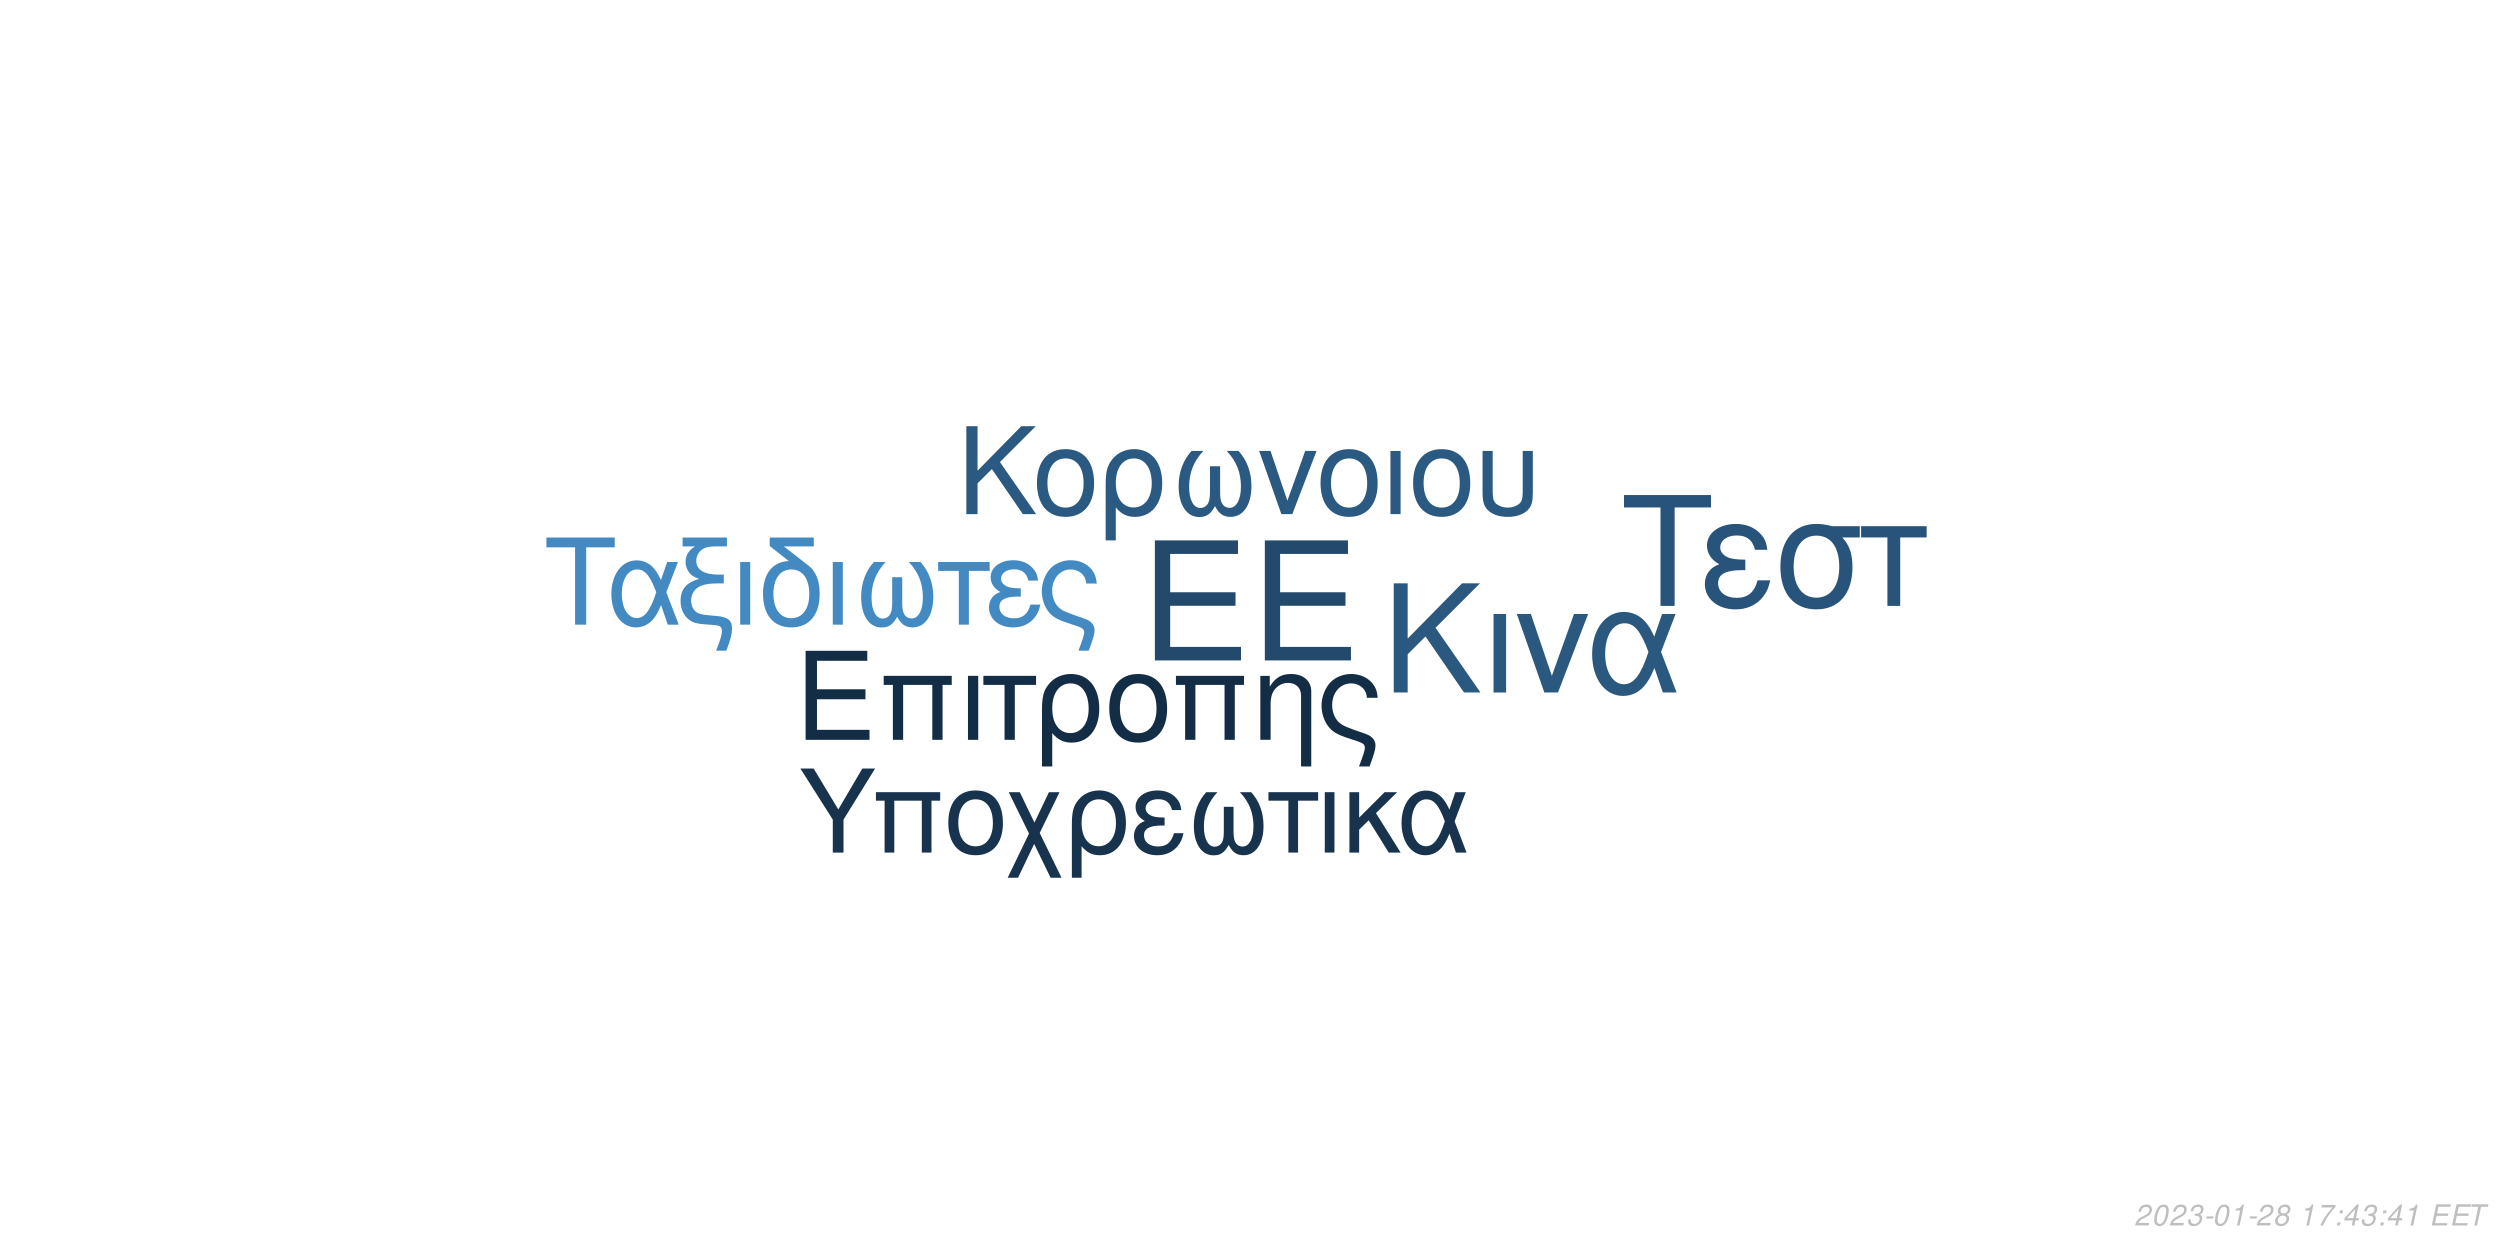
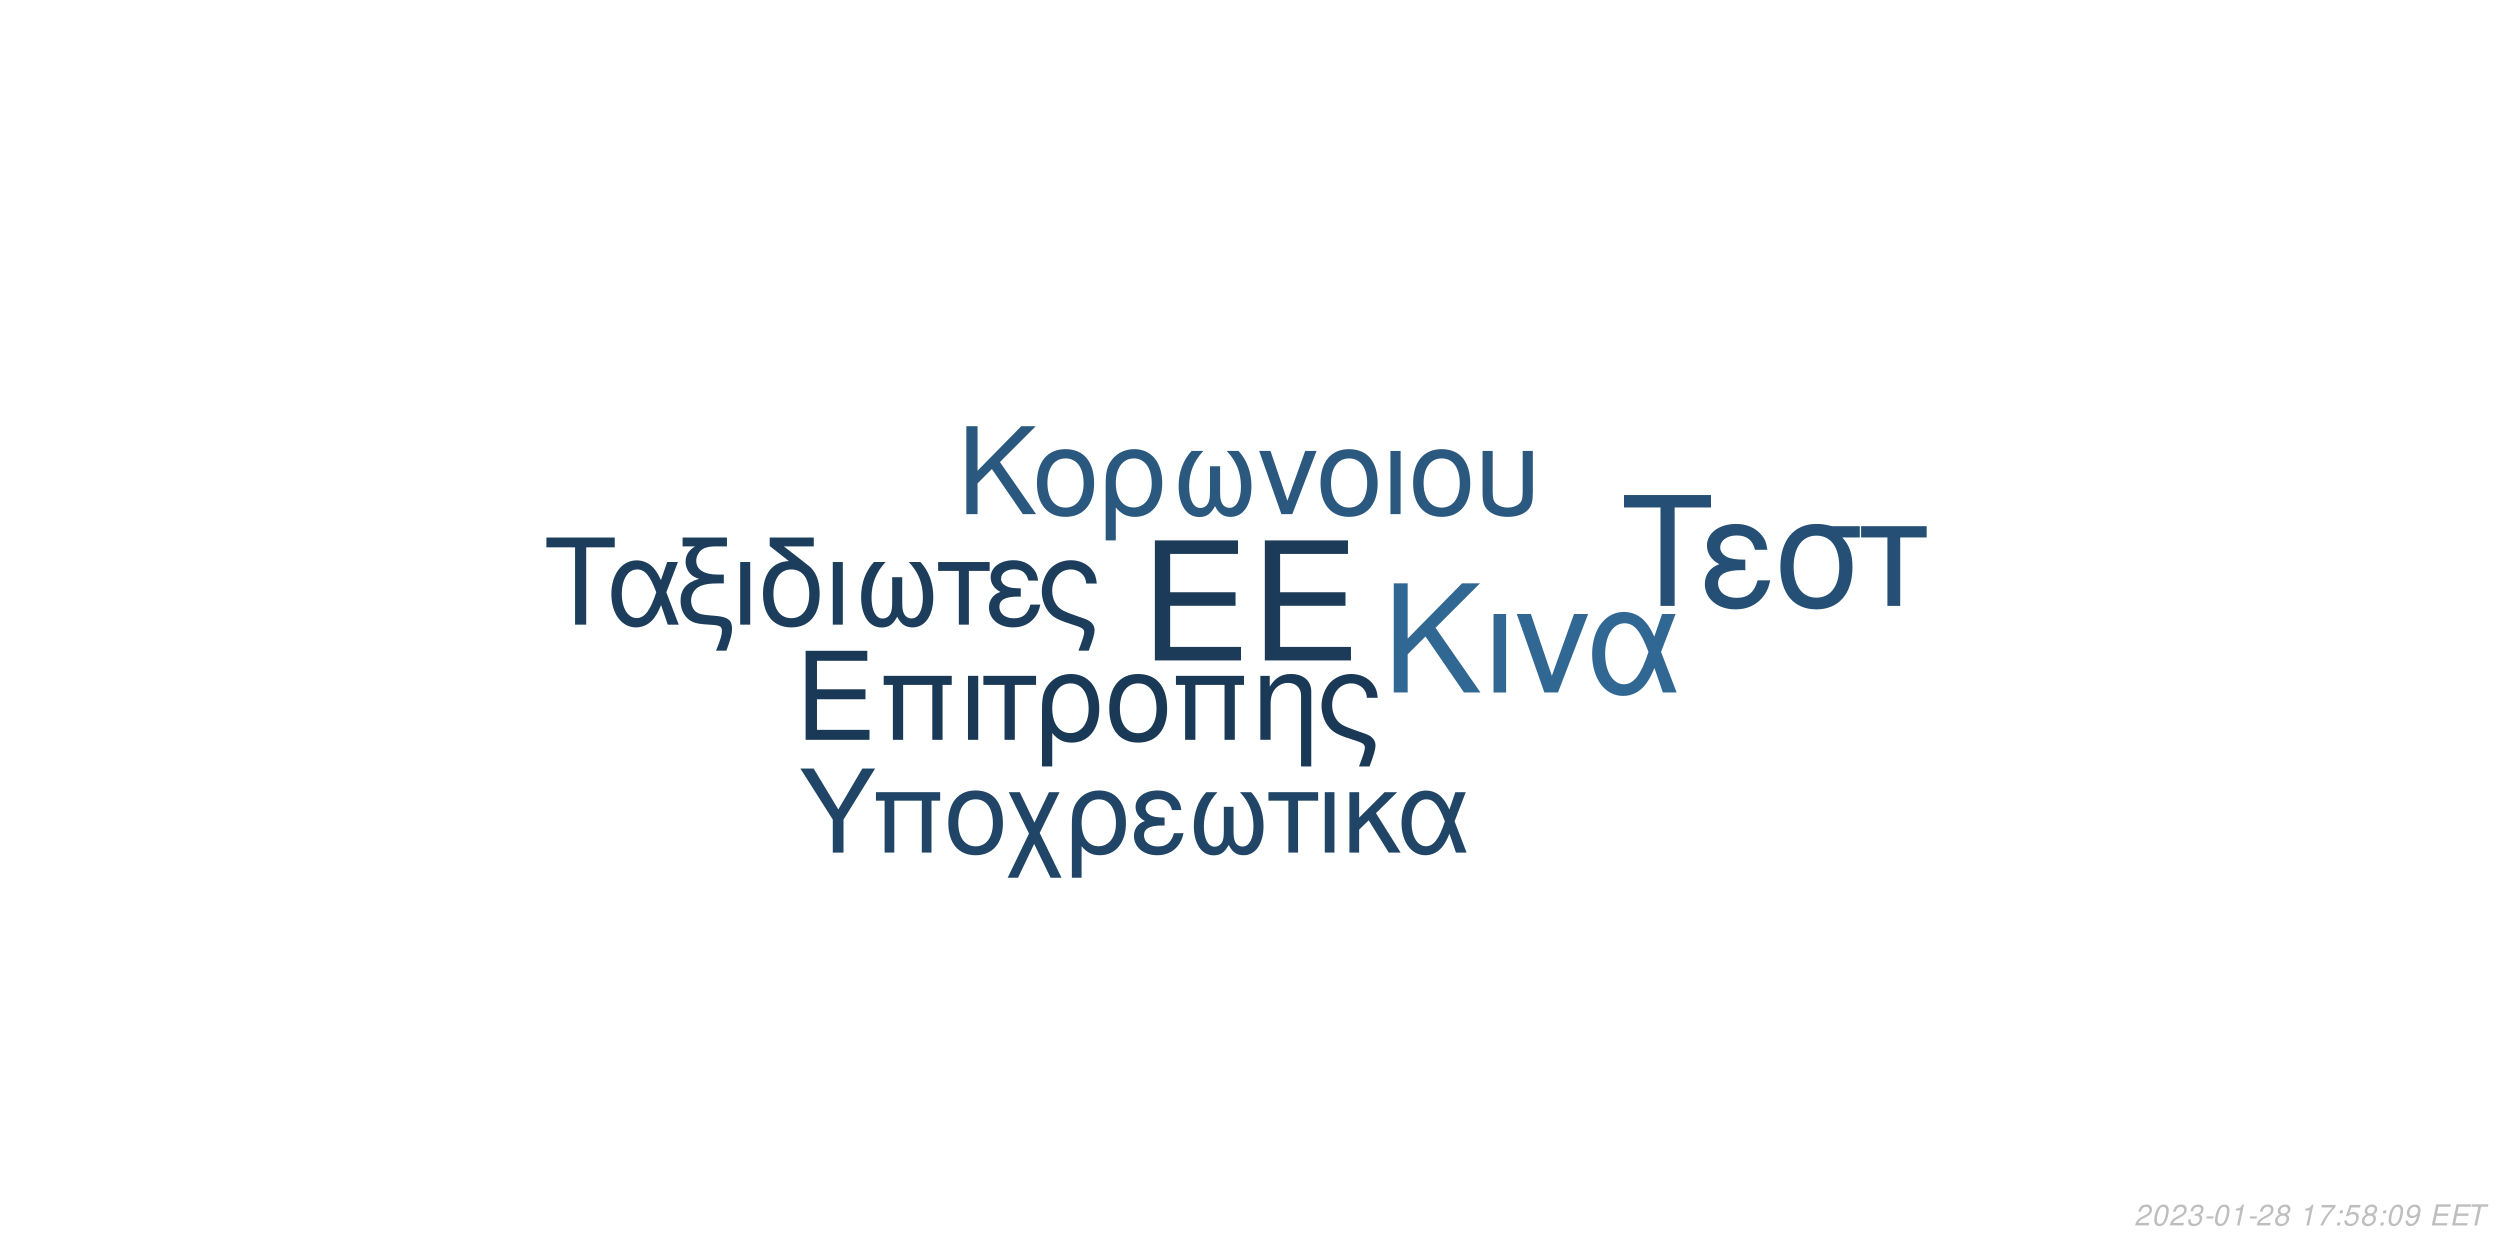
<svg xmlns="http://www.w3.org/2000/svg" xmlns:xlink="http://www.w3.org/1999/xlink" width="864pt" height="432pt" viewBox="0 0 864 432" version="1.1">
  <defs>
    <g>
      <symbol overflow="visible" id="glyph0-0">
        <path style="stroke:none;" d="" />
      </symbol>
      <symbol overflow="visible" id="glyph0-1">
        <path style="stroke:none;" d="M 10.406 -18.891 L 33 -18.891 L 33 -23.562 L 10.406 -23.562 L 10.406 -36.812 L 33.859 -36.812 L 33.859 -41.484 L 5.125 -41.484 L 5.125 0 L 34.891 0 L 34.891 -4.672 L 10.406 -4.672 Z M 10.406 -18.891 " />
      </symbol>
      <symbol overflow="visible" id="glyph1-0">
        <path style="stroke:none;" d="" />
      </symbol>
      <symbol overflow="visible" id="glyph1-1">
        <path style="stroke:none;" d="M 7.719 -14.016 L 24.484 -14.016 L 24.484 -17.469 L 7.719 -17.469 L 7.719 -27.312 L 25.109 -27.312 L 25.109 -30.766 L 3.797 -30.766 L 3.797 0 L 25.875 0 L 25.875 -3.453 L 7.719 -3.453 Z M 7.719 -14.016 " />
      </symbol>
      <symbol overflow="visible" id="glyph1-2">
        <path style="stroke:none;" d="M 26.297 -22.109 L 2.781 -22.109 L 2.781 -18.984 L 5.953 -18.984 L 5.953 0 L 9.5 0 L 9.5 -18.984 L 19.578 -18.984 L 19.578 0 L 23.125 0 L 23.125 -18.984 L 26.297 -18.984 Z M 26.297 -22.109 " />
      </symbol>
      <symbol overflow="visible" id="glyph1-3">
        <path style="stroke:none;" d="M 2.906 0 L 6.453 0 L 6.453 -22.109 L 2.906 -22.109 Z M 2.906 0 " />
      </symbol>
      <symbol overflow="visible" id="glyph1-4">
        <path style="stroke:none;" d="M 6.547 0 L 10.094 0 L 10.094 -18.984 L 17.438 -18.984 L 17.438 -22.109 L -0.766 -22.109 L -0.766 -18.984 L 6.547 -18.984 Z M 6.547 0 " />
      </symbol>
      <symbol overflow="visible" id="glyph1-5">
        <path style="stroke:none;" d="M 2.484 9.203 L 6.031 9.203 L 6.031 -2.328 C 7.891 -0.047 9.922 0.969 12.75 0.969 C 18.531 0.969 22.281 -3.672 22.281 -10.797 C 22.281 -18.141 18.484 -22.75 12.484 -22.75 C 9.375 -22.75 6.625 -21.484 4.812 -19.203 C 3.031 -17.016 2.484 -14.891 2.484 -10.25 Z M 12.359 -19.5 C 16.203 -19.5 18.609 -16.125 18.609 -10.719 C 18.609 -5.656 16.078 -2.328 12.281 -2.328 C 8.438 -2.328 6.031 -5.609 6.031 -10.891 C 6.031 -16.156 8.484 -19.5 12.359 -19.5 Z M 12.359 -19.5 " />
      </symbol>
      <symbol overflow="visible" id="glyph1-6">
        <path style="stroke:none;" d="M 11.688 -22.75 C 5.438 -22.75 1.734 -18.312 1.734 -10.891 C 1.734 -3.422 5.438 0.969 11.734 0.969 C 17.984 0.969 21.734 -3.453 21.734 -10.719 C 21.734 -18.406 18.109 -22.75 11.688 -22.75 Z M 11.734 -19.5 C 15.703 -19.5 18.062 -16.25 18.062 -10.766 C 18.062 -5.531 15.609 -2.281 11.734 -2.281 C 7.812 -2.281 5.406 -5.531 5.406 -10.891 C 5.406 -16.25 7.812 -19.5 11.734 -19.5 Z M 11.734 -19.5 " />
      </symbol>
      <symbol overflow="visible" id="glyph1-7">
        <path style="stroke:none;" d="M 2.953 -22.109 L 2.953 0 L 6.5 0 L 6.5 -12.203 C 6.5 -14.859 7.047 -16.5 8.312 -17.859 C 9.453 -19.031 10.938 -19.672 12.484 -19.672 C 15.234 -19.672 17.016 -17.984 17.016 -15.312 L 17.016 9.203 L 20.547 9.203 L 20.547 -16.719 C 20.547 -20.391 17.812 -22.75 13.547 -22.75 C 10.25 -22.75 8.141 -21.484 6.203 -18.406 L 6.203 -22.109 Z M 2.953 -22.109 " />
      </symbol>
      <symbol overflow="visible" id="glyph1-8">
        <path style="stroke:none;" d="M 17.688 9.203 C 19.203 5.188 19.75 3.203 19.75 1.938 C 19.75 0.922 19.328 -0.047 18.656 -0.672 C 17.641 -1.609 17.469 -1.688 13.891 -2.906 L 11.984 -3.594 C 9.156 -4.594 8.062 -5.156 7.125 -6.031 C 5.656 -7.391 4.766 -9.672 4.766 -11.984 C 4.766 -16.297 7.547 -19.5 11.312 -19.5 C 13.125 -19.5 14.812 -18.703 15.781 -17.391 C 16.375 -16.625 16.625 -15.906 16.797 -14.516 L 20.516 -14.516 C 20.297 -16.844 19.828 -18.062 18.703 -19.5 C 17.016 -21.562 14.344 -22.75 11.359 -22.75 C 8.562 -22.75 6 -21.688 4.172 -19.875 C 2.328 -17.938 1.094 -14.766 1.094 -11.812 C 1.094 -8.953 2.188 -5.906 3.922 -4.047 C 5.156 -2.703 6.672 -1.812 9.25 -0.922 L 14.016 0.672 C 15.484 1.188 16.078 1.766 16.078 2.703 C 16.078 3.594 15.578 5.188 14.047 9.203 Z M 17.688 9.203 " />
      </symbol>
      <symbol overflow="visible" id="glyph2-0">
        <path style="stroke:none;" d="" />
      </symbol>
      <symbol overflow="visible" id="glyph2-1">
        <path style="stroke:none;" d="M 8.906 -13.203 L 15.062 -19.359 L 28.375 0 L 34.062 0 L 18.531 -22.359 L 33.906 -37.734 L 27.688 -37.734 L 8.906 -18.641 L 8.906 -37.734 L 4.094 -37.734 L 4.094 0 L 8.906 0 Z M 8.906 -13.203 " />
      </symbol>
      <symbol overflow="visible" id="glyph2-2">
        <path style="stroke:none;" d="M 3.578 0 L 7.922 0 L 7.922 -27.125 L 3.578 -27.125 Z M 3.578 0 " />
      </symbol>
      <symbol overflow="visible" id="glyph2-3">
        <path style="stroke:none;" d="M 14.859 0 L 25.266 -27.125 L 20.391 -27.125 L 12.734 -5.75 L 5.484 -27.125 L 0.625 -27.125 L 10.141 0 Z M 14.859 0 " />
      </symbol>
      <symbol overflow="visible" id="glyph2-4">
        <path style="stroke:none;" d="M 30.484 -27.125 L 25.828 -27.125 L 23.141 -19.312 C 21.953 -21.844 21.281 -22.984 20.078 -24.375 C 18.219 -26.609 15.484 -27.844 12.625 -27.844 C 6.219 -27.844 1.656 -21.797 1.656 -13.297 C 1.656 -4.766 6.062 1.188 12.375 1.188 C 15.531 1.188 18.422 -0.359 20.391 -3.156 C 21.484 -4.703 22.109 -5.906 23.188 -8.484 L 26.094 0 L 30.859 0 L 25.469 -14.031 Z M 21.125 -14.031 C 18.578 -6.156 16.047 -2.844 12.625 -2.844 C 8.859 -2.844 6.156 -7.203 6.156 -13.297 C 6.156 -19.672 8.859 -23.922 12.844 -23.922 C 16.203 -23.922 18.375 -21.328 21.125 -14.031 Z M 21.125 -14.031 " />
      </symbol>
      <symbol overflow="visible" id="glyph3-0">
        <path style="stroke:none;" d="" />
      </symbol>
      <symbol overflow="visible" id="glyph3-1">
        <path style="stroke:none;" d="M 7.172 -10.625 L 12.125 -15.578 L 22.828 0 L 27.406 0 L 14.906 -18 L 27.281 -30.375 L 22.281 -30.375 L 7.172 -15 L 7.172 -30.375 L 3.297 -30.375 L 3.297 0 L 7.172 0 Z M 7.172 -10.625 " />
      </symbol>
      <symbol overflow="visible" id="glyph3-2">
        <path style="stroke:none;" d="M 11.531 -22.453 C 5.375 -22.453 1.703 -18.078 1.703 -10.75 C 1.703 -3.375 5.375 0.953 11.578 0.953 C 17.75 0.953 21.453 -3.422 21.453 -10.578 C 21.453 -18.156 17.875 -22.453 11.531 -22.453 Z M 11.578 -19.25 C 15.5 -19.25 17.828 -16.031 17.828 -10.625 C 17.828 -5.453 15.406 -2.25 11.578 -2.25 C 7.703 -2.25 5.328 -5.453 5.328 -10.75 C 5.328 -16.031 7.703 -19.25 11.578 -19.25 Z M 11.578 -19.25 " />
      </symbol>
      <symbol overflow="visible" id="glyph3-3">
        <path style="stroke:none;" d="M 2.453 9.078 L 5.953 9.078 L 5.953 -2.297 C 7.797 -0.047 9.797 0.953 12.578 0.953 C 18.281 0.953 22 -3.625 22 -10.656 C 22 -17.906 18.25 -22.453 12.328 -22.453 C 9.25 -22.453 6.547 -21.203 4.75 -18.953 C 3 -16.781 2.453 -14.703 2.453 -10.125 Z M 12.203 -19.25 C 16 -19.25 18.375 -15.906 18.375 -10.578 C 18.375 -5.578 15.875 -2.297 12.125 -2.297 C 8.328 -2.297 5.953 -5.547 5.953 -10.75 C 5.953 -15.953 8.375 -19.25 12.203 -19.25 Z M 12.203 -19.25 " />
      </symbol>
      <symbol overflow="visible" id="glyph3-4">
        <path style="stroke:none;" d="M 14.5 -16.531 L 14.5 -8.203 C 14.5 -6.047 14.406 -5.25 14.078 -4.297 C 13.625 -2.922 12.5 -2.125 11.156 -2.125 C 8.797 -2.125 7.297 -4.953 7.297 -9.453 C 7.297 -14.328 8.875 -18.281 12.203 -21.828 L 8.125 -21.828 C 5.203 -18.625 3.672 -14.453 3.672 -9.672 C 3.672 -3.172 6.453 1 10.781 1 C 13.281 1 14.703 0.047 16.25 -2.75 C 17.578 -0.125 19.156 0.953 21.625 0.953 C 26 0.953 28.828 -3.203 28.828 -9.672 C 28.828 -14.453 27.281 -18.656 24.375 -21.828 L 20.281 -21.828 C 23.625 -18.328 25.203 -14.375 25.203 -9.5 C 25.203 -5.047 23.656 -2.172 21.281 -2.172 C 19.906 -2.172 18.875 -2.953 18.406 -4.297 C 18.078 -5.25 18 -6.078 18 -8.203 L 18 -16.531 Z M 14.5 -16.531 " />
      </symbol>
      <symbol overflow="visible" id="glyph3-5">
        <path style="stroke:none;" d="M 11.953 0 L 20.328 -21.828 L 16.406 -21.828 L 10.25 -4.625 L 4.422 -21.828 L 0.5 -21.828 L 8.172 0 Z M 11.953 0 " />
      </symbol>
      <symbol overflow="visible" id="glyph3-6">
        <path style="stroke:none;" d="M 2.875 0 L 6.375 0 L 6.375 -21.828 L 2.875 -21.828 Z M 2.875 0 " />
      </symbol>
      <symbol overflow="visible" id="glyph3-7">
        <path style="stroke:none;" d="M 2.703 -21.828 L 2.703 -7.703 C 2.703 -4.297 3.172 -2.75 4.5 -1.422 C 6 0.125 8.453 0.953 11.406 0.953 C 14.453 0.953 16.906 0.078 18.406 -1.5 C 19.703 -2.875 20.078 -4.328 20.078 -7.703 L 20.078 -21.828 L 16.578 -21.828 L 16.578 -7.703 C 16.578 -5.25 16.25 -4.203 15.125 -3.375 C 14.203 -2.672 12.828 -2.25 11.406 -2.25 C 10 -2.25 8.625 -2.672 7.672 -3.375 C 6.578 -4.172 6.203 -5.25 6.203 -7.703 L 6.203 -21.828 Z M 2.703 -21.828 " />
      </symbol>
      <symbol overflow="visible" id="glyph4-0">
        <path style="stroke:none;" d="" />
      </symbol>
      <symbol overflow="visible" id="glyph4-1">
        <path style="stroke:none;" d="M 14.625 -26.719 L 24.484 -26.719 L 24.484 -30.109 L 0.875 -30.109 L 0.875 -26.719 L 10.781 -26.719 L 10.781 0 L 14.625 0 Z M 14.625 -26.719 " />
      </symbol>
      <symbol overflow="visible" id="glyph4-2">
        <path style="stroke:none;" d="M 24.328 -21.641 L 20.609 -21.641 L 18.453 -15.406 C 17.516 -17.422 16.969 -18.328 16.016 -19.453 C 14.531 -21.234 12.344 -22.219 10.078 -22.219 C 4.953 -22.219 1.328 -17.391 1.328 -10.609 C 1.328 -3.797 4.828 0.953 9.875 0.953 C 12.391 0.953 14.703 -0.297 16.266 -2.516 C 17.141 -3.766 17.641 -4.703 18.5 -6.766 L 20.812 0 L 24.609 0 L 20.312 -11.188 Z M 16.844 -11.188 C 14.828 -4.922 12.797 -2.266 10.078 -2.266 C 7.062 -2.266 4.922 -5.734 4.922 -10.609 C 4.922 -15.688 7.062 -19.078 10.234 -19.078 C 12.922 -19.078 14.656 -17.016 16.844 -11.188 Z M 16.844 -11.188 " />
      </symbol>
      <symbol overflow="visible" id="glyph4-3">
        <path style="stroke:none;" d="M 1.938 -27.047 L 6.281 -27.047 C 4.094 -25.766 2.969 -24 2.969 -21.719 C 2.969 -20.078 3.672 -18.422 4.875 -17.297 C 5.656 -16.594 6.281 -16.266 7.641 -15.859 C 3.219 -14.531 1.234 -12.188 1.234 -8.219 C 1.234 -5.453 2.359 -3.016 4.25 -1.656 C 5.531 -0.703 6.938 -0.297 9.453 -0.125 L 11.859 0.047 C 14.906 0.25 15.531 0.625 15.531 2.188 C 15.531 3.516 15.078 5.078 13.5 9 L 17.062 9 C 18.547 5.031 19.031 3.219 19.031 1.359 C 19.031 -1.484 17.641 -2.641 13.594 -3.016 L 11.234 -3.219 C 8.594 -3.469 7.719 -3.672 6.812 -4.25 C 5.656 -5 4.875 -6.656 4.875 -8.344 C 4.875 -10.578 6.156 -12.547 8.172 -13.375 C 9.703 -14 11.391 -14.25 14.078 -14.25 L 16.188 -14.25 L 16.188 -17.297 L 14.203 -17.297 C 9.328 -17.297 6.656 -19 6.656 -22.094 C 6.656 -23.703 7.594 -25.359 9 -26.188 C 10.078 -26.797 11.391 -27.047 13.594 -27.047 L 17.266 -27.047 L 17.266 -30.109 L 1.938 -30.109 Z M 1.938 -27.047 " />
      </symbol>
      <symbol overflow="visible" id="glyph4-4">
        <path style="stroke:none;" d="M 2.844 0 L 6.312 0 L 6.312 -21.641 L 2.844 -21.641 Z M 2.844 0 " />
      </symbol>
      <symbol overflow="visible" id="glyph4-5">
        <path style="stroke:none;" d="M 10.656 -21.969 C 5.031 -21.766 1.734 -17.594 1.734 -10.656 C 1.734 -3.344 5.375 0.953 11.516 0.953 C 17.672 0.953 21.312 -3.344 21.312 -10.656 C 21.312 -14.203 20.531 -16.938 18.875 -19 C 18.172 -19.859 17.922 -20.078 15.031 -22.297 L 8.922 -27.047 L 19.281 -27.047 L 19.281 -30.109 L 4.047 -30.109 L 4.047 -27.172 Z M 11.516 -19.078 C 15.406 -19.078 17.719 -15.906 17.719 -10.531 C 17.719 -5.406 15.328 -2.234 11.516 -2.234 C 7.688 -2.234 5.328 -5.406 5.328 -10.656 C 5.328 -15.906 7.688 -19.078 11.516 -19.078 Z M 11.516 -19.078 " />
      </symbol>
      <symbol overflow="visible" id="glyph4-6">
        <path style="stroke:none;" d="M 14.375 -16.391 L 14.375 -8.141 C 14.375 -5.984 14.281 -5.203 13.953 -4.25 C 13.5 -2.891 12.391 -2.109 11.062 -2.109 C 8.719 -2.109 7.234 -4.922 7.234 -9.375 C 7.234 -14.203 8.797 -18.125 12.094 -21.641 L 8.047 -21.641 C 5.156 -18.453 3.641 -14.328 3.641 -9.578 C 3.641 -3.141 6.406 0.984 10.703 0.984 C 13.172 0.984 14.578 0.047 16.109 -2.719 C 17.422 -0.125 19 0.953 21.438 0.953 C 25.766 0.953 28.578 -3.188 28.578 -9.578 C 28.578 -14.328 27.047 -18.5 24.156 -21.641 L 20.109 -21.641 C 23.422 -18.172 24.984 -14.25 24.984 -9.422 C 24.984 -5 23.453 -2.141 21.109 -2.141 C 19.734 -2.141 18.703 -2.938 18.25 -4.25 C 17.922 -5.203 17.844 -6.031 17.844 -8.141 L 17.844 -16.391 Z M 14.375 -16.391 " />
      </symbol>
      <symbol overflow="visible" id="glyph4-7">
        <path style="stroke:none;" d="M 6.406 0 L 9.875 0 L 9.875 -18.578 L 17.062 -18.578 L 17.062 -21.641 L -0.75 -21.641 L -0.75 -18.578 L 6.406 -18.578 Z M 6.406 0 " />
      </symbol>
      <symbol overflow="visible" id="glyph4-8">
        <path style="stroke:none;" d="M 11.812 -12.547 C 9.203 -12.547 7.766 -12.797 6.734 -13.344 C 5.609 -13.953 5 -14.859 5 -15.859 C 5 -17.75 6.859 -19.125 9.453 -19.125 C 12.219 -19.125 13.75 -17.922 14.453 -15.234 L 17.797 -15.234 C 17.516 -17.266 17.094 -18.25 16.062 -19.406 C 14.453 -21.266 12.094 -22.266 9.297 -22.266 C 4.703 -22.266 1.406 -19.781 1.406 -16.391 C 1.406 -14.281 2.562 -12.469 4.75 -11.312 C 2.266 -10.453 0.828 -8.5 0.828 -5.953 C 0.828 -1.938 4.297 0.953 9.125 0.953 C 12.141 0.953 14.531 -0.078 16.359 -2.141 C 17.516 -3.516 18.094 -4.703 18.578 -6.938 L 15.156 -6.938 C 14.203 -3.594 12.516 -2.188 9.422 -2.188 C 6.438 -2.188 4.422 -3.797 4.422 -6.156 C 4.422 -8.594 6.438 -9.703 10.938 -9.703 C 11.062 -9.703 11.438 -9.703 11.812 -9.656 Z M 11.812 -12.547 " />
      </symbol>
      <symbol overflow="visible" id="glyph4-9">
        <path style="stroke:none;" d="M 17.297 9 C 18.797 5.078 19.328 3.141 19.328 1.906 C 19.328 0.906 18.906 -0.047 18.25 -0.656 C 17.266 -1.562 17.094 -1.656 13.594 -2.844 L 11.734 -3.516 C 8.969 -4.5 7.891 -5.031 6.984 -5.906 C 5.531 -7.234 4.672 -9.453 4.672 -11.734 C 4.672 -15.938 7.391 -19.078 11.062 -19.078 C 12.844 -19.078 14.5 -18.297 15.438 -17.016 C 16.016 -16.266 16.266 -15.562 16.438 -14.203 L 20.078 -14.203 C 19.859 -16.484 19.406 -17.672 18.297 -19.078 C 16.641 -21.109 14.047 -22.266 11.109 -22.266 C 8.391 -22.266 5.859 -21.234 4.094 -19.453 C 2.266 -17.547 1.078 -14.453 1.078 -11.562 C 1.078 -8.75 2.141 -5.781 3.844 -3.969 C 5.031 -2.641 6.531 -1.781 9.047 -0.906 L 13.703 0.656 C 15.156 1.156 15.734 1.734 15.734 2.641 C 15.734 3.516 15.234 5.078 13.75 9 Z M 17.297 9 " />
      </symbol>
      <symbol overflow="visible" id="glyph5-0">
        <path style="stroke:none;" d="" />
      </symbol>
      <symbol overflow="visible" id="glyph5-1">
        <path style="stroke:none;" d="M 18.609 -34.016 L 31.172 -34.016 L 31.172 -38.312 L 1.109 -38.312 L 1.109 -34.016 L 13.719 -34.016 L 13.719 0 L 18.609 0 Z M 18.609 -34.016 " />
      </symbol>
      <symbol overflow="visible" id="glyph5-2">
        <path style="stroke:none;" d="M 15.031 -15.984 C 11.719 -15.984 9.875 -16.297 8.562 -16.984 C 7.156 -17.766 6.359 -18.922 6.359 -20.188 C 6.359 -22.609 8.719 -24.344 12.031 -24.344 C 15.562 -24.344 17.5 -22.812 18.391 -19.391 L 22.656 -19.391 C 22.281 -21.969 21.766 -23.234 20.453 -24.703 C 18.391 -27.062 15.406 -28.328 11.828 -28.328 C 5.984 -28.328 1.781 -25.172 1.781 -20.875 C 1.781 -18.188 3.266 -15.875 6.047 -14.406 C 2.891 -13.297 1.047 -10.828 1.047 -7.562 C 1.047 -2.469 5.469 1.203 11.609 1.203 C 15.453 1.203 18.5 -0.109 20.812 -2.734 C 22.281 -4.469 23.016 -5.984 23.656 -8.828 L 19.297 -8.828 C 18.078 -4.578 15.922 -2.781 11.984 -2.781 C 8.203 -2.781 5.625 -4.828 5.625 -7.828 C 5.625 -10.938 8.203 -12.359 13.922 -12.359 C 14.094 -12.359 14.562 -12.359 15.031 -12.297 Z M 15.031 -15.984 " />
      </symbol>
      <symbol overflow="visible" id="glyph5-3">
        <path style="stroke:none;" d="M 30.594 -27.547 L 21.031 -27.547 C 18.547 -28.172 17.344 -28.328 15.5 -28.328 C 7.891 -28.328 3.156 -22.656 3.156 -13.562 C 3.156 -4.25 7.781 1.203 15.609 1.203 C 23.391 1.203 28.062 -4.312 28.062 -13.344 C 28.062 -17.969 27.062 -20.922 24.547 -23.656 L 30.594 -23.656 Z M 15.609 -24.281 C 20.609 -24.281 23.5 -20.297 23.5 -13.453 C 23.5 -6.891 20.5 -2.844 15.609 -2.844 C 10.719 -2.844 7.734 -6.891 7.734 -13.562 C 7.734 -20.234 10.719 -24.281 15.609 -24.281 Z M 15.609 -24.281 " />
      </symbol>
      <symbol overflow="visible" id="glyph5-4">
        <path style="stroke:none;" d="M 8.141 0 L 12.562 0 L 12.562 -23.656 L 21.703 -23.656 L 21.703 -27.547 L -0.953 -27.547 L -0.953 -23.656 L 8.141 -23.656 Z M 8.141 0 " />
      </symbol>
      <symbol overflow="visible" id="glyph6-0">
        <path style="stroke:none;" d="" />
      </symbol>
      <symbol overflow="visible" id="glyph6-1">
        <path style="stroke:none;" d="M 15.422 -11.391 L 26.344 -29.047 L 21.922 -29.047 L 13.625 -14.906 L 5.094 -29.047 L 0.516 -29.047 L 11.719 -11.391 L 11.719 0 L 15.422 0 Z M 15.422 -11.391 " />
      </symbol>
      <symbol overflow="visible" id="glyph6-2">
        <path style="stroke:none;" d="M 24.828 -20.875 L 2.625 -20.875 L 2.625 -17.938 L 5.625 -17.938 L 5.625 0 L 8.969 0 L 8.969 -17.938 L 18.484 -17.938 L 18.484 0 L 21.828 0 L 21.828 -17.938 L 24.828 -17.938 Z M 24.828 -20.875 " />
      </symbol>
      <symbol overflow="visible" id="glyph6-3">
        <path style="stroke:none;" d="M 11.031 -21.469 C 5.141 -21.469 1.641 -17.297 1.641 -10.281 C 1.641 -3.234 5.141 0.922 11.078 0.922 C 16.969 0.922 20.516 -3.266 20.516 -10.125 C 20.516 -17.375 17.094 -21.469 11.031 -21.469 Z M 11.078 -18.406 C 14.828 -18.406 17.047 -15.344 17.047 -10.156 C 17.047 -5.219 14.75 -2.156 11.078 -2.156 C 7.375 -2.156 5.094 -5.219 5.094 -10.281 C 5.094 -15.344 7.375 -18.406 11.078 -18.406 Z M 11.078 -18.406 " />
      </symbol>
      <symbol overflow="visible" id="glyph6-4">
        <path style="stroke:none;" d="M 10.406 -10.359 L 5.344 -20.875 L 1.516 -20.875 L 8.531 -6.578 L 1.156 8.688 L 4.734 8.688 L 10.312 -2.984 L 15.984 8.688 L 19.766 8.688 L 12.234 -6.781 L 19.078 -20.875 L 15.422 -20.875 Z M 10.406 -10.359 " />
      </symbol>
      <symbol overflow="visible" id="glyph6-5">
        <path style="stroke:none;" d="M 2.344 8.688 L 5.703 8.688 L 5.703 -2.188 C 7.453 -0.047 9.359 0.922 12.031 0.922 C 17.484 0.922 21.031 -3.469 21.031 -10.203 C 21.031 -17.141 17.453 -21.469 11.797 -21.469 C 8.844 -21.469 6.25 -20.281 4.547 -18.125 C 2.875 -16.062 2.344 -14.062 2.344 -9.688 Z M 11.672 -18.406 C 15.297 -18.406 17.578 -15.219 17.578 -10.125 C 17.578 -5.344 15.188 -2.188 11.594 -2.188 C 7.969 -2.188 5.703 -5.297 5.703 -10.281 C 5.703 -15.266 8.016 -18.406 11.672 -18.406 Z M 11.672 -18.406 " />
      </symbol>
      <symbol overflow="visible" id="glyph6-6">
        <path style="stroke:none;" d="M 11.391 -12.109 C 8.891 -12.109 7.484 -12.359 6.5 -12.875 C 5.422 -13.469 4.828 -14.344 4.828 -15.297 C 4.828 -17.141 6.609 -18.453 9.125 -18.453 C 11.797 -18.453 13.266 -17.297 13.953 -14.703 L 17.172 -14.703 C 16.891 -16.656 16.5 -17.609 15.5 -18.734 C 13.953 -20.516 11.672 -21.469 8.969 -21.469 C 4.547 -21.469 1.359 -19.078 1.359 -15.812 C 1.359 -13.781 2.469 -12.031 4.578 -10.922 C 2.188 -10.078 0.797 -8.203 0.797 -5.734 C 0.797 -1.875 4.141 0.922 8.812 0.922 C 11.719 0.922 14.031 -0.078 15.781 -2.078 C 16.891 -3.391 17.453 -4.547 17.938 -6.688 L 14.625 -6.688 C 13.703 -3.469 12.078 -2.109 9.078 -2.109 C 6.219 -2.109 4.266 -3.672 4.266 -5.938 C 4.266 -8.281 6.219 -9.359 10.562 -9.359 C 10.672 -9.359 11.031 -9.359 11.391 -9.328 Z M 11.391 -12.109 " />
      </symbol>
      <symbol overflow="visible" id="glyph6-7">
        <path style="stroke:none;" d="M 13.859 -15.812 L 13.859 -7.844 C 13.859 -5.781 13.781 -5.016 13.469 -4.109 C 13.031 -2.797 11.953 -2.031 10.672 -2.031 C 8.406 -2.031 6.969 -4.734 6.969 -9.047 C 6.969 -13.703 8.484 -17.484 11.672 -20.875 L 7.766 -20.875 C 4.984 -17.812 3.5 -13.828 3.5 -9.25 C 3.5 -3.031 6.172 0.953 10.312 0.953 C 12.703 0.953 14.062 0.047 15.547 -2.625 C 16.812 -0.125 18.328 0.922 20.672 0.922 C 24.859 0.922 27.578 -3.062 27.578 -9.25 C 27.578 -13.828 26.094 -17.844 23.312 -20.875 L 19.406 -20.875 C 22.594 -17.531 24.109 -13.75 24.109 -9.078 C 24.109 -4.828 22.625 -2.078 20.359 -2.078 C 19.047 -2.078 18.047 -2.828 17.609 -4.109 C 17.297 -5.016 17.219 -5.812 17.219 -7.844 L 17.219 -15.812 Z M 13.859 -15.812 " />
      </symbol>
      <symbol overflow="visible" id="glyph6-8">
        <path style="stroke:none;" d="M 6.172 0 L 9.516 0 L 9.516 -17.938 L 16.453 -17.938 L 16.453 -20.875 L -0.719 -20.875 L -0.719 -17.938 L 6.172 -17.938 Z M 6.172 0 " />
      </symbol>
      <symbol overflow="visible" id="glyph6-9">
        <path style="stroke:none;" d="M 2.75 0 L 6.094 0 L 6.094 -20.875 L 2.75 -20.875 Z M 2.75 0 " />
      </symbol>
      <symbol overflow="visible" id="glyph6-10">
        <path style="stroke:none;" d="M 5.625 -12.078 L 5.625 -20.875 L 2.266 -20.875 L 2.266 0 L 5.625 0 L 5.625 -7.922 L 8.922 -11.156 L 15.859 0 L 19.969 0 L 11.438 -13.625 L 18.766 -20.875 L 14.422 -20.875 Z M 5.625 -12.078 " />
      </symbol>
      <symbol overflow="visible" id="glyph6-11">
        <path style="stroke:none;" d="M 23.469 -20.875 L 19.875 -20.875 L 17.812 -14.859 C 16.891 -16.812 16.375 -17.688 15.453 -18.766 C 14.031 -20.484 11.906 -21.438 9.719 -21.438 C 4.781 -21.438 1.281 -16.781 1.281 -10.234 C 1.281 -3.672 4.656 0.922 9.516 0.922 C 11.953 0.922 14.188 -0.281 15.703 -2.438 C 16.531 -3.625 17.016 -4.547 17.844 -6.531 L 20.078 0 L 23.75 0 L 19.609 -10.797 Z M 16.25 -10.797 C 14.297 -4.734 12.359 -2.188 9.719 -2.188 C 6.812 -2.188 4.734 -5.531 4.734 -10.234 C 4.734 -15.141 6.812 -18.406 9.875 -18.406 C 12.469 -18.406 14.141 -16.422 16.25 -10.797 Z M 16.25 -10.797 " />
      </symbol>
      <symbol overflow="visible" id="glyph7-0">
        <path style="stroke:none;" d="" />
      </symbol>
      <symbol overflow="visible" id="glyph7-1">
        <path style="stroke:none;" d="M 5.234 -0.875 L 1.469 -0.875 C 1.625 -1.359 2.188 -1.875 3.109 -2.344 L 4.234 -2.938 C 5.125 -3.406 5.656 -3.875 5.969 -4.484 C 6.125 -4.797 6.219 -5.156 6.219 -5.484 C 6.219 -6.266 5.781 -6.906 5.109 -7.125 C 4.859 -7.188 4.594 -7.234 4.312 -7.234 C 2.766 -7.234 1.891 -6.453 1.484 -4.734 L 2.375 -4.734 C 2.484 -5.188 2.609 -5.484 2.797 -5.75 C 3.094 -6.203 3.609 -6.453 4.188 -6.453 C 4.891 -6.453 5.344 -6.031 5.344 -5.375 C 5.344 -4.703 4.859 -4.094 4.016 -3.656 L 2.984 -3.125 C 2.125 -2.688 1.453 -2.188 1.062 -1.703 C 0.766 -1.312 0.656 -1.047 0.344 -0.016 L 5.047 -0.016 Z M 5.234 -0.875 " />
      </symbol>
      <symbol overflow="visible" id="glyph7-2">
        <path style="stroke:none;" d="M 4.203 -7.234 C 3.375 -7.234 2.688 -6.812 2.125 -5.984 C 1.484 -5.047 0.984 -3.188 0.984 -1.734 C 0.984 -1.109 1.172 -0.562 1.484 -0.266 C 1.797 0.047 2.281 0.234 2.766 0.234 C 3.625 0.234 4.281 -0.156 4.859 -1.016 C 5.516 -1.953 6 -3.797 6 -5.266 C 6 -6.172 5.688 -6.766 5.047 -7.062 C 4.781 -7.188 4.516 -7.234 4.203 -7.234 Z M 4.094 -6.453 C 4.547 -6.453 4.875 -6.234 5.016 -5.797 C 5.094 -5.594 5.125 -5.406 5.125 -5.156 C 5.125 -4.375 4.906 -3.203 4.562 -2.234 C 4.312 -1.484 3.938 -0.953 3.5 -0.688 C 3.312 -0.594 3.125 -0.547 2.875 -0.547 C 2.438 -0.547 2.109 -0.781 1.969 -1.203 C 1.906 -1.406 1.875 -1.594 1.875 -1.828 C 1.875 -2.656 2.078 -3.75 2.422 -4.766 C 2.688 -5.547 3.031 -6.047 3.484 -6.312 C 3.656 -6.406 3.859 -6.453 4.094 -6.453 Z M 4.094 -6.453 " />
      </symbol>
      <symbol overflow="visible" id="glyph7-3">
        <path style="stroke:none;" d="M 2.922 -3.312 C 3.125 -3.344 3.234 -3.344 3.375 -3.344 C 4.125 -3.344 4.594 -3.062 4.672 -2.547 C 4.688 -2.516 4.688 -2.453 4.688 -2.406 C 4.688 -1.312 3.906 -0.547 2.781 -0.547 C 2.109 -0.547 1.688 -0.875 1.609 -1.438 C 1.594 -1.484 1.594 -1.516 1.594 -1.562 C 1.594 -1.719 1.609 -1.844 1.656 -2.094 L 0.766 -2.094 C 0.734 -1.797 0.719 -1.641 0.719 -1.469 C 0.719 -0.375 1.406 0.234 2.641 0.234 C 3.547 0.234 4.297 -0.078 4.812 -0.656 C 5.266 -1.156 5.562 -1.875 5.562 -2.547 C 5.562 -3.125 5.344 -3.453 4.797 -3.734 C 5.641 -4.234 6.016 -4.844 6.016 -5.734 C 6.016 -6.406 5.625 -6.922 4.984 -7.125 C 4.734 -7.188 4.484 -7.234 4.203 -7.234 C 3.375 -7.234 2.672 -6.938 2.188 -6.375 C 1.891 -6.031 1.703 -5.641 1.516 -4.906 L 2.391 -4.906 C 2.594 -5.766 2.906 -6.188 3.516 -6.375 C 3.688 -6.438 3.875 -6.453 4.078 -6.453 C 4.734 -6.453 5.141 -6.125 5.141 -5.578 C 5.141 -5.188 5.016 -4.797 4.797 -4.547 C 4.516 -4.234 4 -4.062 3.266 -4.062 L 3.078 -4.062 Z M 2.922 -3.312 " />
      </symbol>
      <symbol overflow="visible" id="glyph7-4">
        <path style="stroke:none;" d="M 3.516 -3.125 L 1.125 -3.125 L 0.969 -2.406 L 3.359 -2.406 Z M 3.516 -3.125 " />
      </symbol>
      <symbol overflow="visible" id="glyph7-5">
        <path style="stroke:none;" d="M 3.703 -5.188 L 2.594 0 L 3.469 0 L 5.016 -7.234 L 4.438 -7.234 C 3.906 -6.156 3.688 -6.016 2.234 -5.812 L 2.109 -5.188 Z M 3.703 -5.188 " />
      </symbol>
      <symbol overflow="visible" id="glyph7-6">
        <path style="stroke:none;" d="M 4.766 -3.797 C 5.078 -3.969 5.234 -4.078 5.438 -4.234 C 5.812 -4.594 6.062 -5.172 6.062 -5.734 C 6.062 -6.344 5.656 -6.906 5.062 -7.109 C 4.812 -7.188 4.547 -7.234 4.266 -7.234 C 2.812 -7.234 1.703 -6.219 1.703 -4.875 C 1.703 -4.406 1.875 -4.125 2.359 -3.812 C 1.297 -3.312 0.75 -2.516 0.75 -1.469 C 0.75 -0.438 1.547 0.234 2.812 0.234 C 3.656 0.234 4.359 -0.094 4.938 -0.734 C 5.359 -1.234 5.609 -1.859 5.609 -2.438 C 5.609 -3.047 5.312 -3.516 4.766 -3.797 Z M 4.109 -6.453 C 4.797 -6.453 5.188 -6.125 5.188 -5.578 C 5.188 -4.969 4.766 -4.406 4.188 -4.219 C 4.031 -4.172 3.875 -4.156 3.656 -4.156 C 3.062 -4.156 2.656 -4.422 2.594 -4.828 C 2.594 -4.875 2.594 -4.938 2.594 -4.984 C 2.594 -5.656 2.984 -6.203 3.578 -6.391 C 3.75 -6.438 3.922 -6.453 4.109 -6.453 Z M 3.453 -3.406 C 4.234 -3.406 4.734 -2.984 4.734 -2.312 C 4.734 -1.562 4.234 -0.875 3.516 -0.625 C 3.312 -0.562 3.109 -0.547 2.875 -0.547 C 2.234 -0.547 1.75 -0.875 1.656 -1.406 C 1.641 -1.469 1.625 -1.547 1.625 -1.625 C 1.625 -2.391 2.109 -3.047 2.844 -3.312 C 3.062 -3.375 3.25 -3.406 3.453 -3.406 Z M 3.453 -3.406 " />
      </symbol>
      <symbol overflow="visible" id="glyph7-7">
        <path style="stroke:none;" d="" />
      </symbol>
      <symbol overflow="visible" id="glyph7-8">
        <path style="stroke:none;" d="M 6.703 -7.094 L 1.953 -7.094 L 1.766 -6.219 L 5.594 -6.219 C 4.453 -4.953 3.625 -3.906 2.938 -2.875 C 2.297 -1.938 2.016 -1.453 1.375 0 L 2.344 0 C 2.75 -1.078 3.344 -2.172 4.234 -3.484 C 4.984 -4.594 5.547 -5.266 6.547 -6.281 Z M 6.703 -7.094 " />
      </symbol>
      <symbol overflow="visible" id="glyph7-9">
        <path style="stroke:none;" d="M 2.359 -1.031 L 1.312 -1.031 L 1.094 0 L 2.141 0 Z M 3.266 -5.234 L 2.219 -5.234 L 2 -4.203 L 3.047 -4.203 Z M 3.266 -5.234 " />
      </symbol>
      <symbol overflow="visible" id="glyph7-10">
-         <path style="stroke:none;" d="M 3.625 -1.75 L 3.266 0 L 4.141 0 L 4.516 -1.75 L 5.562 -1.75 L 5.734 -2.531 L 4.688 -2.531 L 5.688 -7.234 L 5.016 -7.234 L 0.844 -2.672 L 0.641 -1.75 Z M 3.797 -2.531 L 1.594 -2.531 L 4.469 -5.703 Z M 3.797 -2.531 " />
+         <path style="stroke:none;" d="M 6.297 -7.094 L 2.594 -7.094 L 1.234 -3.234 L 2.047 -3.234 C 2.656 -3.766 2.938 -3.906 3.531 -3.906 C 3.984 -3.906 4.375 -3.734 4.562 -3.469 C 4.703 -3.266 4.797 -2.984 4.797 -2.688 C 4.797 -1.438 3.969 -0.547 2.828 -0.547 C 2.031 -0.547 1.609 -0.938 1.578 -1.734 L 0.703 -1.734 L 0.703 -1.516 C 0.703 -1.141 0.766 -0.844 0.891 -0.625 C 1.094 -0.266 1.484 0.016 1.969 0.141 C 2.203 0.203 2.453 0.234 2.703 0.234 C 3.656 0.234 4.391 -0.156 4.984 -0.922 C 5.422 -1.5 5.672 -2.234 5.672 -2.953 C 5.672 -3.688 5.297 -4.266 4.688 -4.516 C 4.406 -4.625 4.125 -4.672 3.812 -4.672 C 3.328 -4.672 2.906 -4.547 2.406 -4.234 L 3.109 -6.219 L 6.109 -6.219 Z M 6.297 -7.094 " />
      </symbol>
      <symbol overflow="visible" id="glyph7-11">
+         <path style="stroke:none;" d="M 0.844 -1.656 C 0.844 -1.547 0.844 -1.438 0.844 -1.375 C 0.844 -0.406 1.531 0.234 2.578 0.234 C 3.203 0.234 3.766 0.016 4.297 -0.438 C 4.938 -1 5.312 -1.656 5.594 -2.719 C 5.844 -3.672 6.016 -4.766 6.016 -5.375 C 6.016 -6.094 5.641 -6.75 5.062 -7.031 C 4.766 -7.156 4.438 -7.234 4.062 -7.234 C 2.516 -7.234 1.297 -5.938 1.297 -4.266 C 1.297 -3.203 1.984 -2.547 3.047 -2.547 C 3.484 -2.547 3.953 -2.672 4.281 -2.891 C 4.406 -2.984 4.547 -3.078 4.828 -3.344 C 4.516 -1.891 4.062 -1.062 3.359 -0.703 C 3.156 -0.594 2.938 -0.547 2.703 -0.547 C 2.109 -0.547 1.719 -0.938 1.719 -1.547 L 1.719 -1.656 Z M 3.953 -6.453 C 4.625 -6.453 5.141 -5.953 5.141 -5.281 C 5.141 -4.453 4.688 -3.75 3.984 -3.453 C 3.766 -3.359 3.531 -3.312 3.297 -3.312 C 2.859 -3.312 2.453 -3.516 2.297 -3.828 C 2.203 -4 2.172 -4.203 2.172 -4.453 C 2.172 -5.25 2.609 -6 3.266 -6.312 C 3.5 -6.422 3.703 -6.453 3.953 -6.453 Z M 3.953 -6.453 " />
+       </symbol>
+       <symbol overflow="visible" id="glyph7-12">
        <path style="stroke:none;" d="M 2.547 -3.312 L 6.5 -3.312 L 6.688 -4.141 L 2.719 -4.141 L 3.219 -6.469 L 7.344 -6.469 L 7.516 -7.297 L 2.453 -7.297 L 0.906 0 L 6.125 0 L 6.297 -0.812 L 2.016 -0.812 Z M 2.547 -3.312 " />
      </symbol>
-       <symbol overflow="visible" id="glyph7-12">
+       <symbol overflow="visible" id="glyph7-13">
        <path style="stroke:none;" d="M 4.938 -6.469 L 7.312 -6.469 L 7.484 -7.297 L 1.75 -7.297 L 1.578 -6.469 L 3.984 -6.469 L 2.609 0 L 3.547 0 Z M 4.938 -6.469 " />
      </symbol>
    </g>
  </defs>
  <g id="surface1">
    <rect x="0" y="0" width="864" height="432" style="fill:rgb(100%,100%,100%);fill-opacity:1;stroke:none;" />
-     <g style="fill:rgb(13.725%,29.02%,42.745%);fill-opacity:1;">
+     <g style="fill:rgb(10.588%,23.137%,34.902%);fill-opacity:1;">
      <use xlink:href="#glyph0-1" x="394" y="228.246" />
      <use xlink:href="#glyph0-1" x="432" y="228.246" />
    </g>
-     <g style="fill:rgb(7.843%,17.647%,27.451%);fill-opacity:1;">
+     <g style="fill:rgb(10.196%,22.353%,33.725%);fill-opacity:1;">
      <use xlink:href="#glyph1-1" x="274.625" y="255.683" />
      <use xlink:href="#glyph1-2" x="302.625" y="255.683" />
      <use xlink:href="#glyph1-3" x="331.625" y="255.683" />
      <use xlink:href="#glyph1-4" x="340.625" y="255.683" />
      <use xlink:href="#glyph1-5" x="357.625" y="255.683" />
      <use xlink:href="#glyph1-6" x="381.625" y="255.683" />
      <use xlink:href="#glyph1-2" x="403.625" y="255.683" />
      <use xlink:href="#glyph1-7" x="432.625" y="255.683" />
      <use xlink:href="#glyph1-8" x="455.625" y="255.683" />
    </g>
-     <g style="fill:rgb(16.471%,34.51%,49.804%);fill-opacity:1;">
+     <g style="fill:rgb(19.216%,40.392%,57.647%);fill-opacity:1;">
      <use xlink:href="#glyph2-1" x="477.586" y="239.327" />
      <use xlink:href="#glyph2-2" x="512.586" y="239.327" />
      <use xlink:href="#glyph2-3" x="523.586" y="239.327" />
      <use xlink:href="#glyph2-4" x="548.586" y="239.327" />
    </g>
-     <g style="fill:rgb(16.471%,34.902%,50.588%);fill-opacity:1;">
+     <g style="fill:rgb(16.471%,34.51%,49.804%);fill-opacity:1;">
      <use xlink:href="#glyph3-1" x="330.668" y="177.68" />
      <use xlink:href="#glyph3-2" x="356.668" y="177.68" />
      <use xlink:href="#glyph3-3" x="379.668" y="177.68" />
      <use xlink:href="#glyph3-4" x="403.668" y="177.68" />
      <use xlink:href="#glyph3-5" x="434.668" y="177.68" />
      <use xlink:href="#glyph3-2" x="454.668" y="177.68" />
      <use xlink:href="#glyph3-6" x="477.668" y="177.68" />
      <use xlink:href="#glyph3-2" x="486.668" y="177.68" />
      <use xlink:href="#glyph3-7" x="509.668" y="177.68" />
    </g>
-     <g style="fill:rgb(26.275%,54.118%,76.471%);fill-opacity:1;">
+     <g style="fill:rgb(10.98%,23.922%,35.686%);fill-opacity:1;">
      <use xlink:href="#glyph4-1" x="187.965" y="215.879" />
      <use xlink:href="#glyph4-2" x="209.965" y="215.879" />
      <use xlink:href="#glyph4-3" x="233.965" y="215.879" />
      <use xlink:href="#glyph4-4" x="252.965" y="215.879" />
      <use xlink:href="#glyph4-5" x="261.965" y="215.879" />
      <use xlink:href="#glyph4-4" x="284.965" y="215.879" />
      <use xlink:href="#glyph4-6" x="293.965" y="215.879" />
      <use xlink:href="#glyph4-7" x="324.965" y="215.879" />
      <use xlink:href="#glyph4-8" x="340.965" y="215.879" />
      <use xlink:href="#glyph4-9" x="358.965" y="215.879" />
    </g>
-     <g style="fill:rgb(15.686%,32.941%,48.235%);fill-opacity:1;">
+     <g style="fill:rgb(14.51%,30.98%,45.49%);fill-opacity:1;">
      <use xlink:href="#glyph5-1" x="560.148" y="209.399" />
      <use xlink:href="#glyph5-2" x="588.148" y="209.399" />
      <use xlink:href="#glyph5-3" x="612.148" y="209.399" />
      <use xlink:href="#glyph5-4" x="644.148" y="209.399" />
    </g>
-     <g style="fill:rgb(9.02%,20%,30.588%);fill-opacity:1;">
+     <g style="fill:rgb(12.549%,27.059%,40%);fill-opacity:1;">
      <use xlink:href="#glyph6-1" x="276.094" y="294.651" />
      <use xlink:href="#glyph6-2" x="300.094" y="294.651" />
      <use xlink:href="#glyph6-3" x="326.094" y="294.651" />
      <use xlink:href="#glyph6-4" x="347.094" y="294.651" />
      <use xlink:href="#glyph6-5" x="368.094" y="294.651" />
      <use xlink:href="#glyph6-6" x="391.094" y="294.651" />
      <use xlink:href="#glyph6-7" x="409.094" y="294.651" />
      <use xlink:href="#glyph6-8" x="439.094" y="294.651" />
      <use xlink:href="#glyph6-9" x="455.094" y="294.651" />
      <use xlink:href="#glyph6-10" x="464.094" y="294.651" />
      <use xlink:href="#glyph6-11" x="483.094" y="294.651" />
    </g>
    <g style="fill:rgb(74.51%,74.51%,74.51%);fill-opacity:1;">
      <use xlink:href="#glyph7-1" x="737.52" y="423.52" />
      <use xlink:href="#glyph7-2" x="743.52" y="423.52" />
      <use xlink:href="#glyph7-1" x="749.52" y="423.52" />
      <use xlink:href="#glyph7-3" x="755.52" y="423.52" />
      <use xlink:href="#glyph7-4" x="761.52" y="423.52" />
      <use xlink:href="#glyph7-2" x="764.52" y="423.52" />
      <use xlink:href="#glyph7-5" x="770.52" y="423.52" />
      <use xlink:href="#glyph7-4" x="776.52" y="423.52" />
      <use xlink:href="#glyph7-1" x="779.52" y="423.52" />
      <use xlink:href="#glyph7-6" x="785.52" y="423.52" />
      <use xlink:href="#glyph7-7" x="791.52" y="423.52" />
      <use xlink:href="#glyph7-5" x="794.52" y="423.52" />
      <use xlink:href="#glyph7-8" x="800.52" y="423.52" />
      <use xlink:href="#glyph7-9" x="806.52" y="423.52" />
      <use xlink:href="#glyph7-10" x="809.52" y="423.52" />
-       <use xlink:href="#glyph7-3" x="815.52" y="423.52" />
+       <use xlink:href="#glyph7-6" x="815.52" y="423.52" />
      <use xlink:href="#glyph7-9" x="821.52" y="423.52" />
-       <use xlink:href="#glyph7-10" x="824.52" y="423.52" />
-       <use xlink:href="#glyph7-5" x="830.52" y="423.52" />
+       <use xlink:href="#glyph7-2" x="824.52" y="423.52" />
+       <use xlink:href="#glyph7-11" x="830.52" y="423.52" />
      <use xlink:href="#glyph7-7" x="836.52" y="423.52" />
-       <use xlink:href="#glyph7-11" x="839.52" y="423.52" />
-       <use xlink:href="#glyph7-11" x="846.52" y="423.52" />
-       <use xlink:href="#glyph7-12" x="852.52" y="423.52" />
+       <use xlink:href="#glyph7-12" x="839.52" y="423.52" />
+       <use xlink:href="#glyph7-12" x="846.52" y="423.52" />
+       <use xlink:href="#glyph7-13" x="852.52" y="423.52" />
    </g>
  </g>
</svg>
